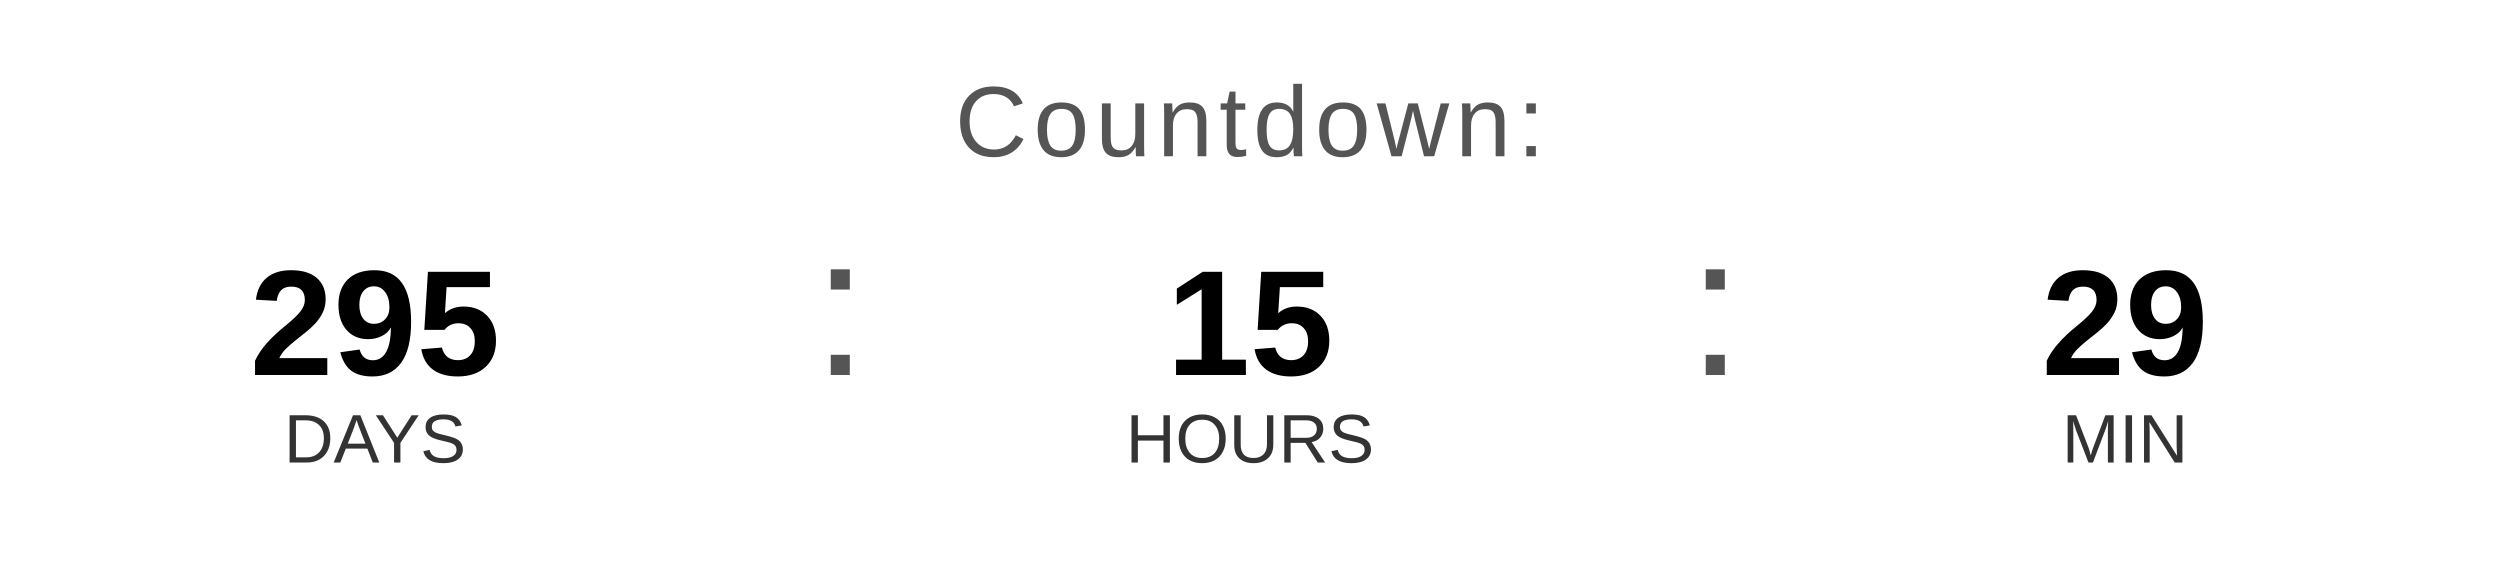
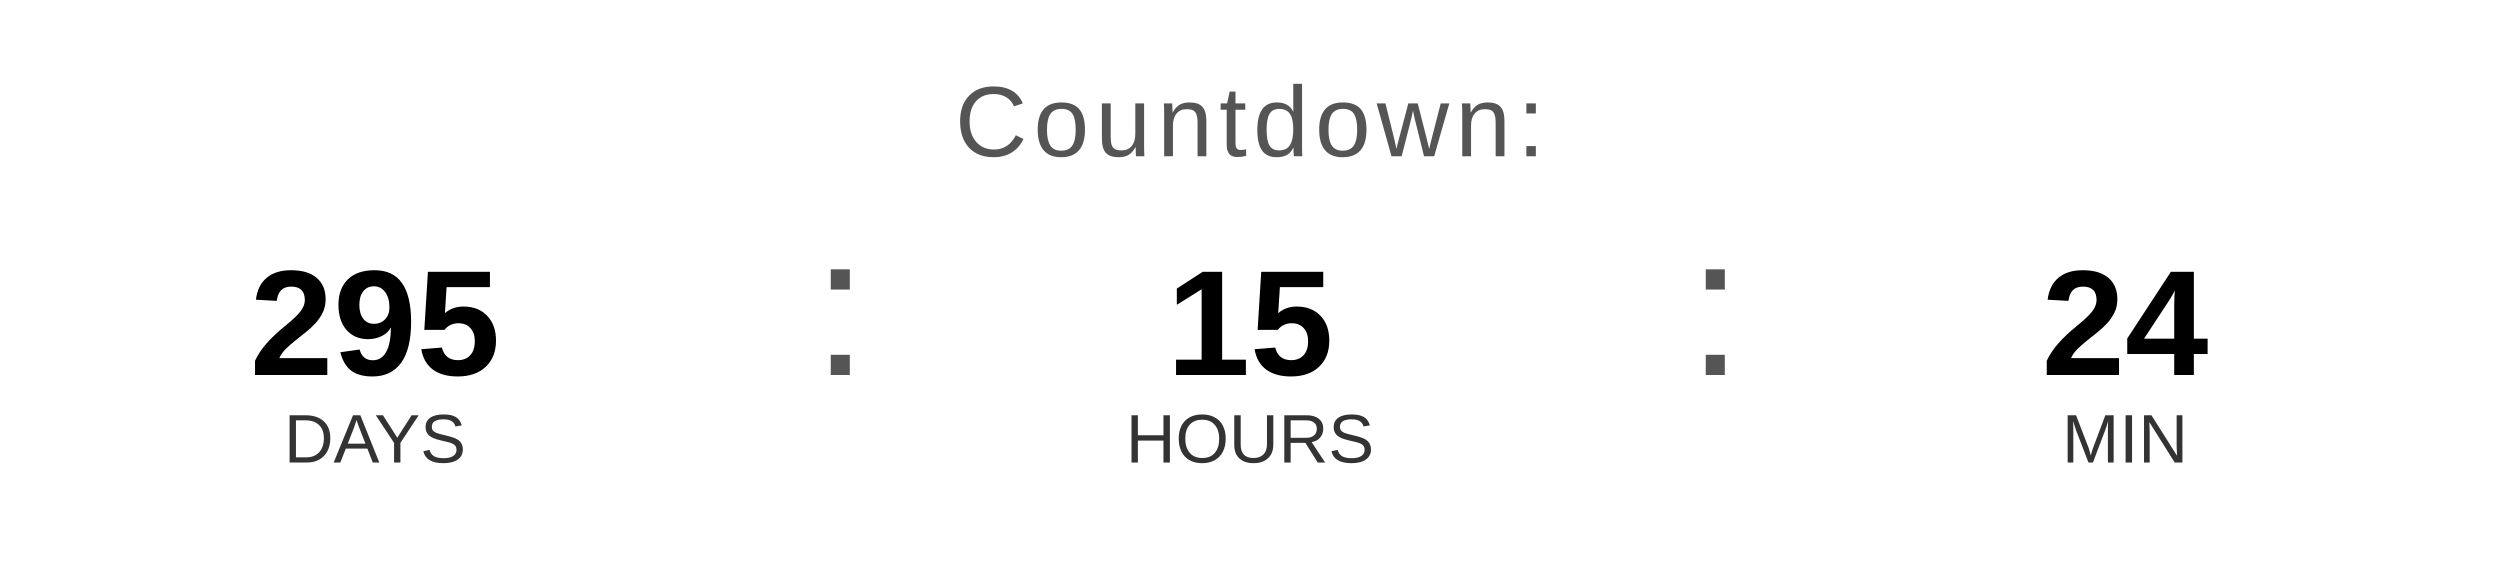
<svg xmlns="http://www.w3.org/2000/svg" width="400" height="90" viewBox="0 0 400 90">
  <text x="200" y="25" font-family="Arial, Helvetica, sans-serif" font-size="16" fill="#555555" text-anchor="middle" letter-spacing="1">
    Countdown:
  </text>
  <text x="60" y="60" font-family="Arial, Helvetica, sans-serif" font-size="24" font-weight="bold" fill="#000000" text-anchor="middle">295</text>
  <text x="60" y="74" font-family="Arial, Helvetica, sans-serif" font-size="11" fill="#333333" text-anchor="middle">DAYS</text>
  <text x="130" y="60" font-family="Arial, sans-serif" font-size="32" fill="#555555">:</text>
  <text x="200" y="60" font-family="Arial, Helvetica, sans-serif" font-size="24" font-weight="bold" fill="#000000" text-anchor="middle">15</text>
  <text x="200" y="74" font-family="Arial, Helvetica, sans-serif" font-size="11" fill="#333333" text-anchor="middle">HOURS</text>
  <text x="270" y="60" font-family="Arial, sans-serif" font-size="32" fill="#555555">:</text>
-   <text x="340" y="60" font-family="Arial, Helvetica, sans-serif" font-size="24" font-weight="bold" fill="#000000" text-anchor="middle">29</text>
+   <text x="340" y="60" font-family="Arial, Helvetica, sans-serif" font-size="24" font-weight="bold" fill="#000000" text-anchor="middle">24</text>
  <text x="340" y="74" font-family="Arial, Helvetica, sans-serif" font-size="11" fill="#333333" text-anchor="middle">MIN</text>
</svg>
